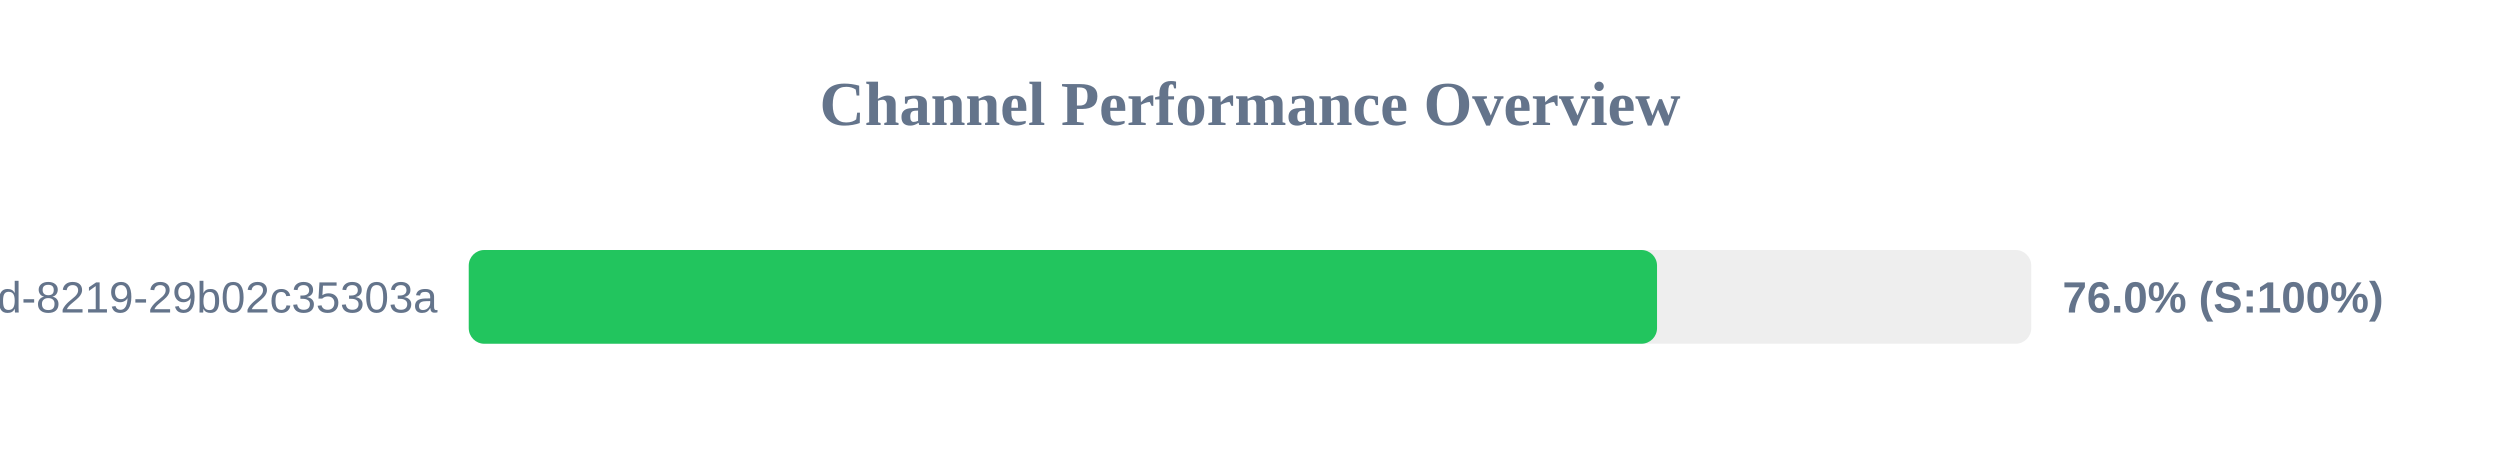
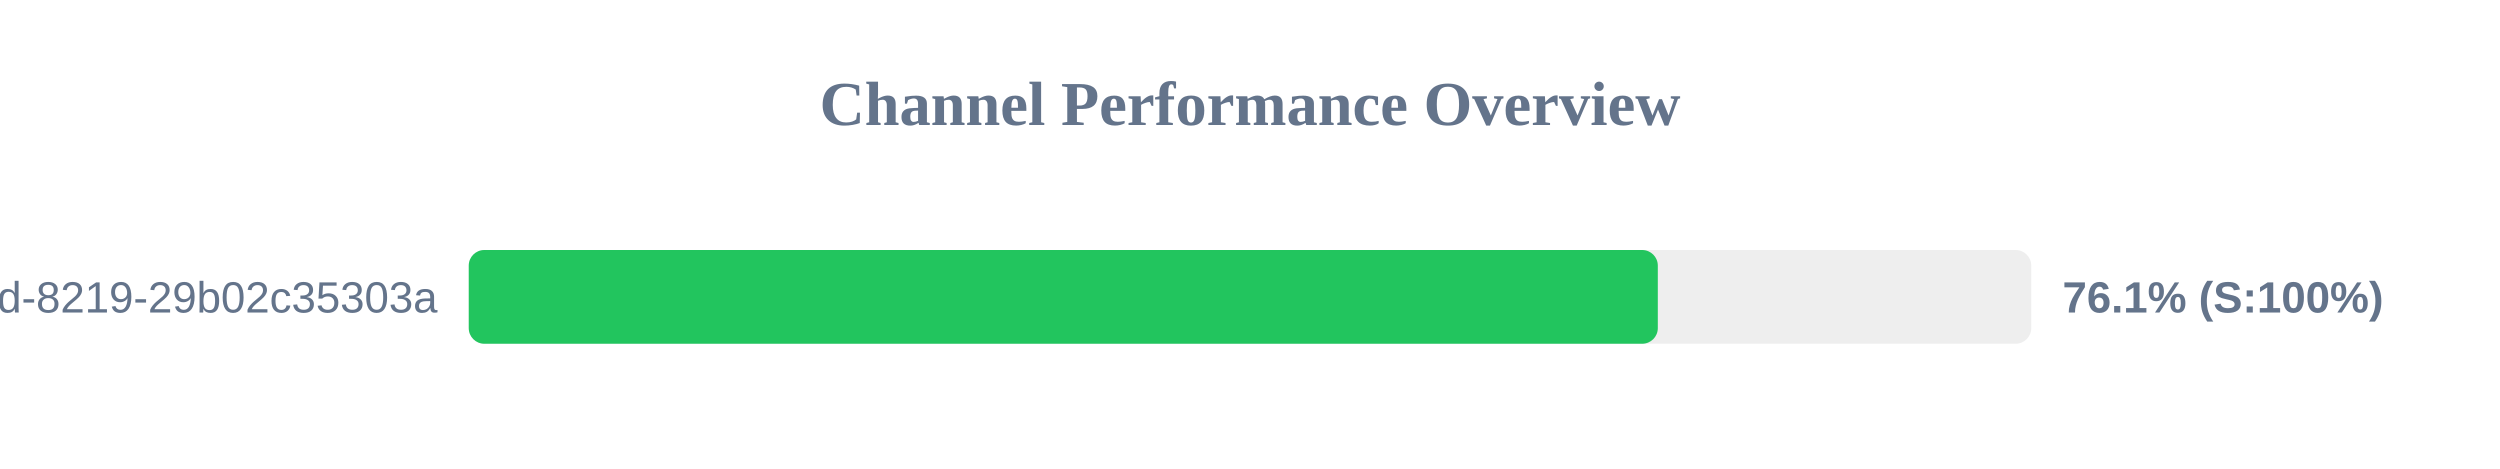
<svg xmlns="http://www.w3.org/2000/svg" width="800" height="150" version="1.1">
  <style>
        .row { font: 14px Arial; fill: #64748b; }
        .score { font: bold 14px Arial; fill: #64748b; }
    </style>
  <text x="400" y="40" text-anchor="middle" font-size="20px" font-weight="bold" fill="#64748b">Channel Performance Overview</text>
  <rect x="150" y="80" width="500" height="30" fill="#eee" rx="5" />
-   <rect x="150" y="80" width="380.25" height="30" fill="#22c55e" rx="5" />
+   <rect x="150" y="80" width="380.5" height="30" fill="#22c55e" rx="5" />
  <text x="140" y="100" text-anchor="end" class="row">?uuid=5eaa121d-4362-444d-8219-29b02c35303a</text>
-   <text x="660" y="100" text-anchor="start" class="score">76.0% (S:100%)</text>
+   <text x="660" y="100" text-anchor="start" class="score">76.1% (S:100%)</text>
</svg>
